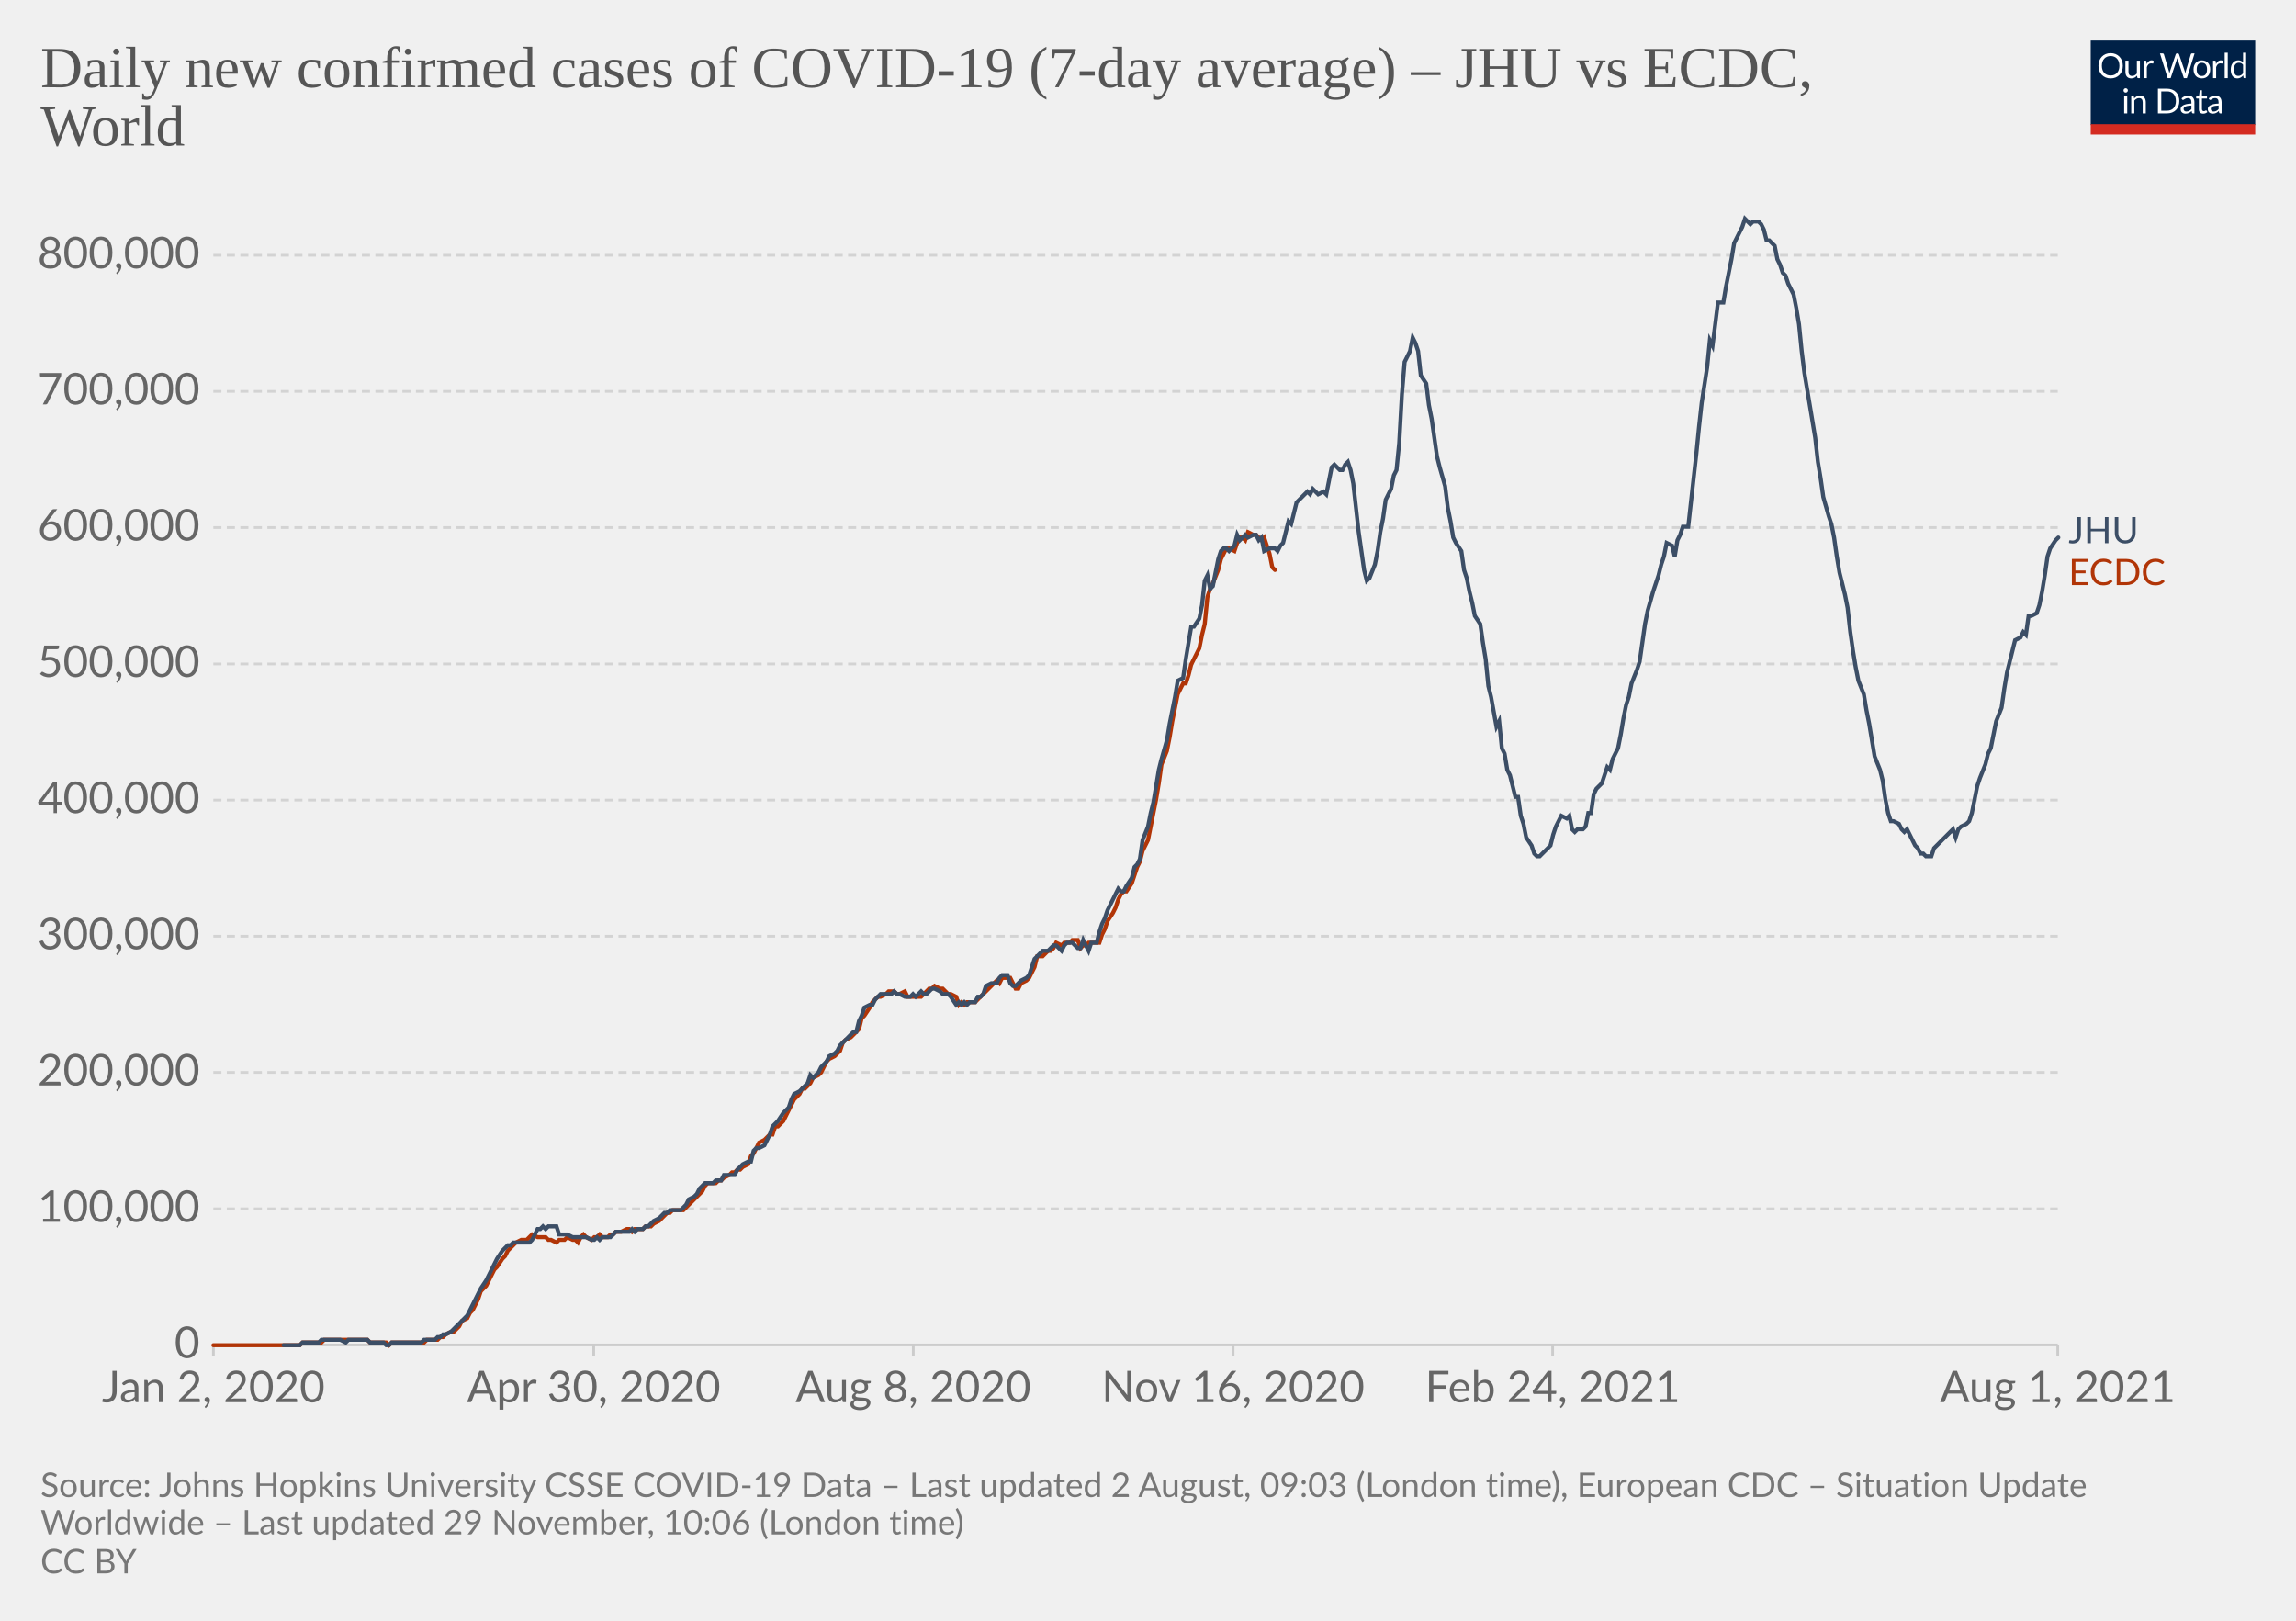
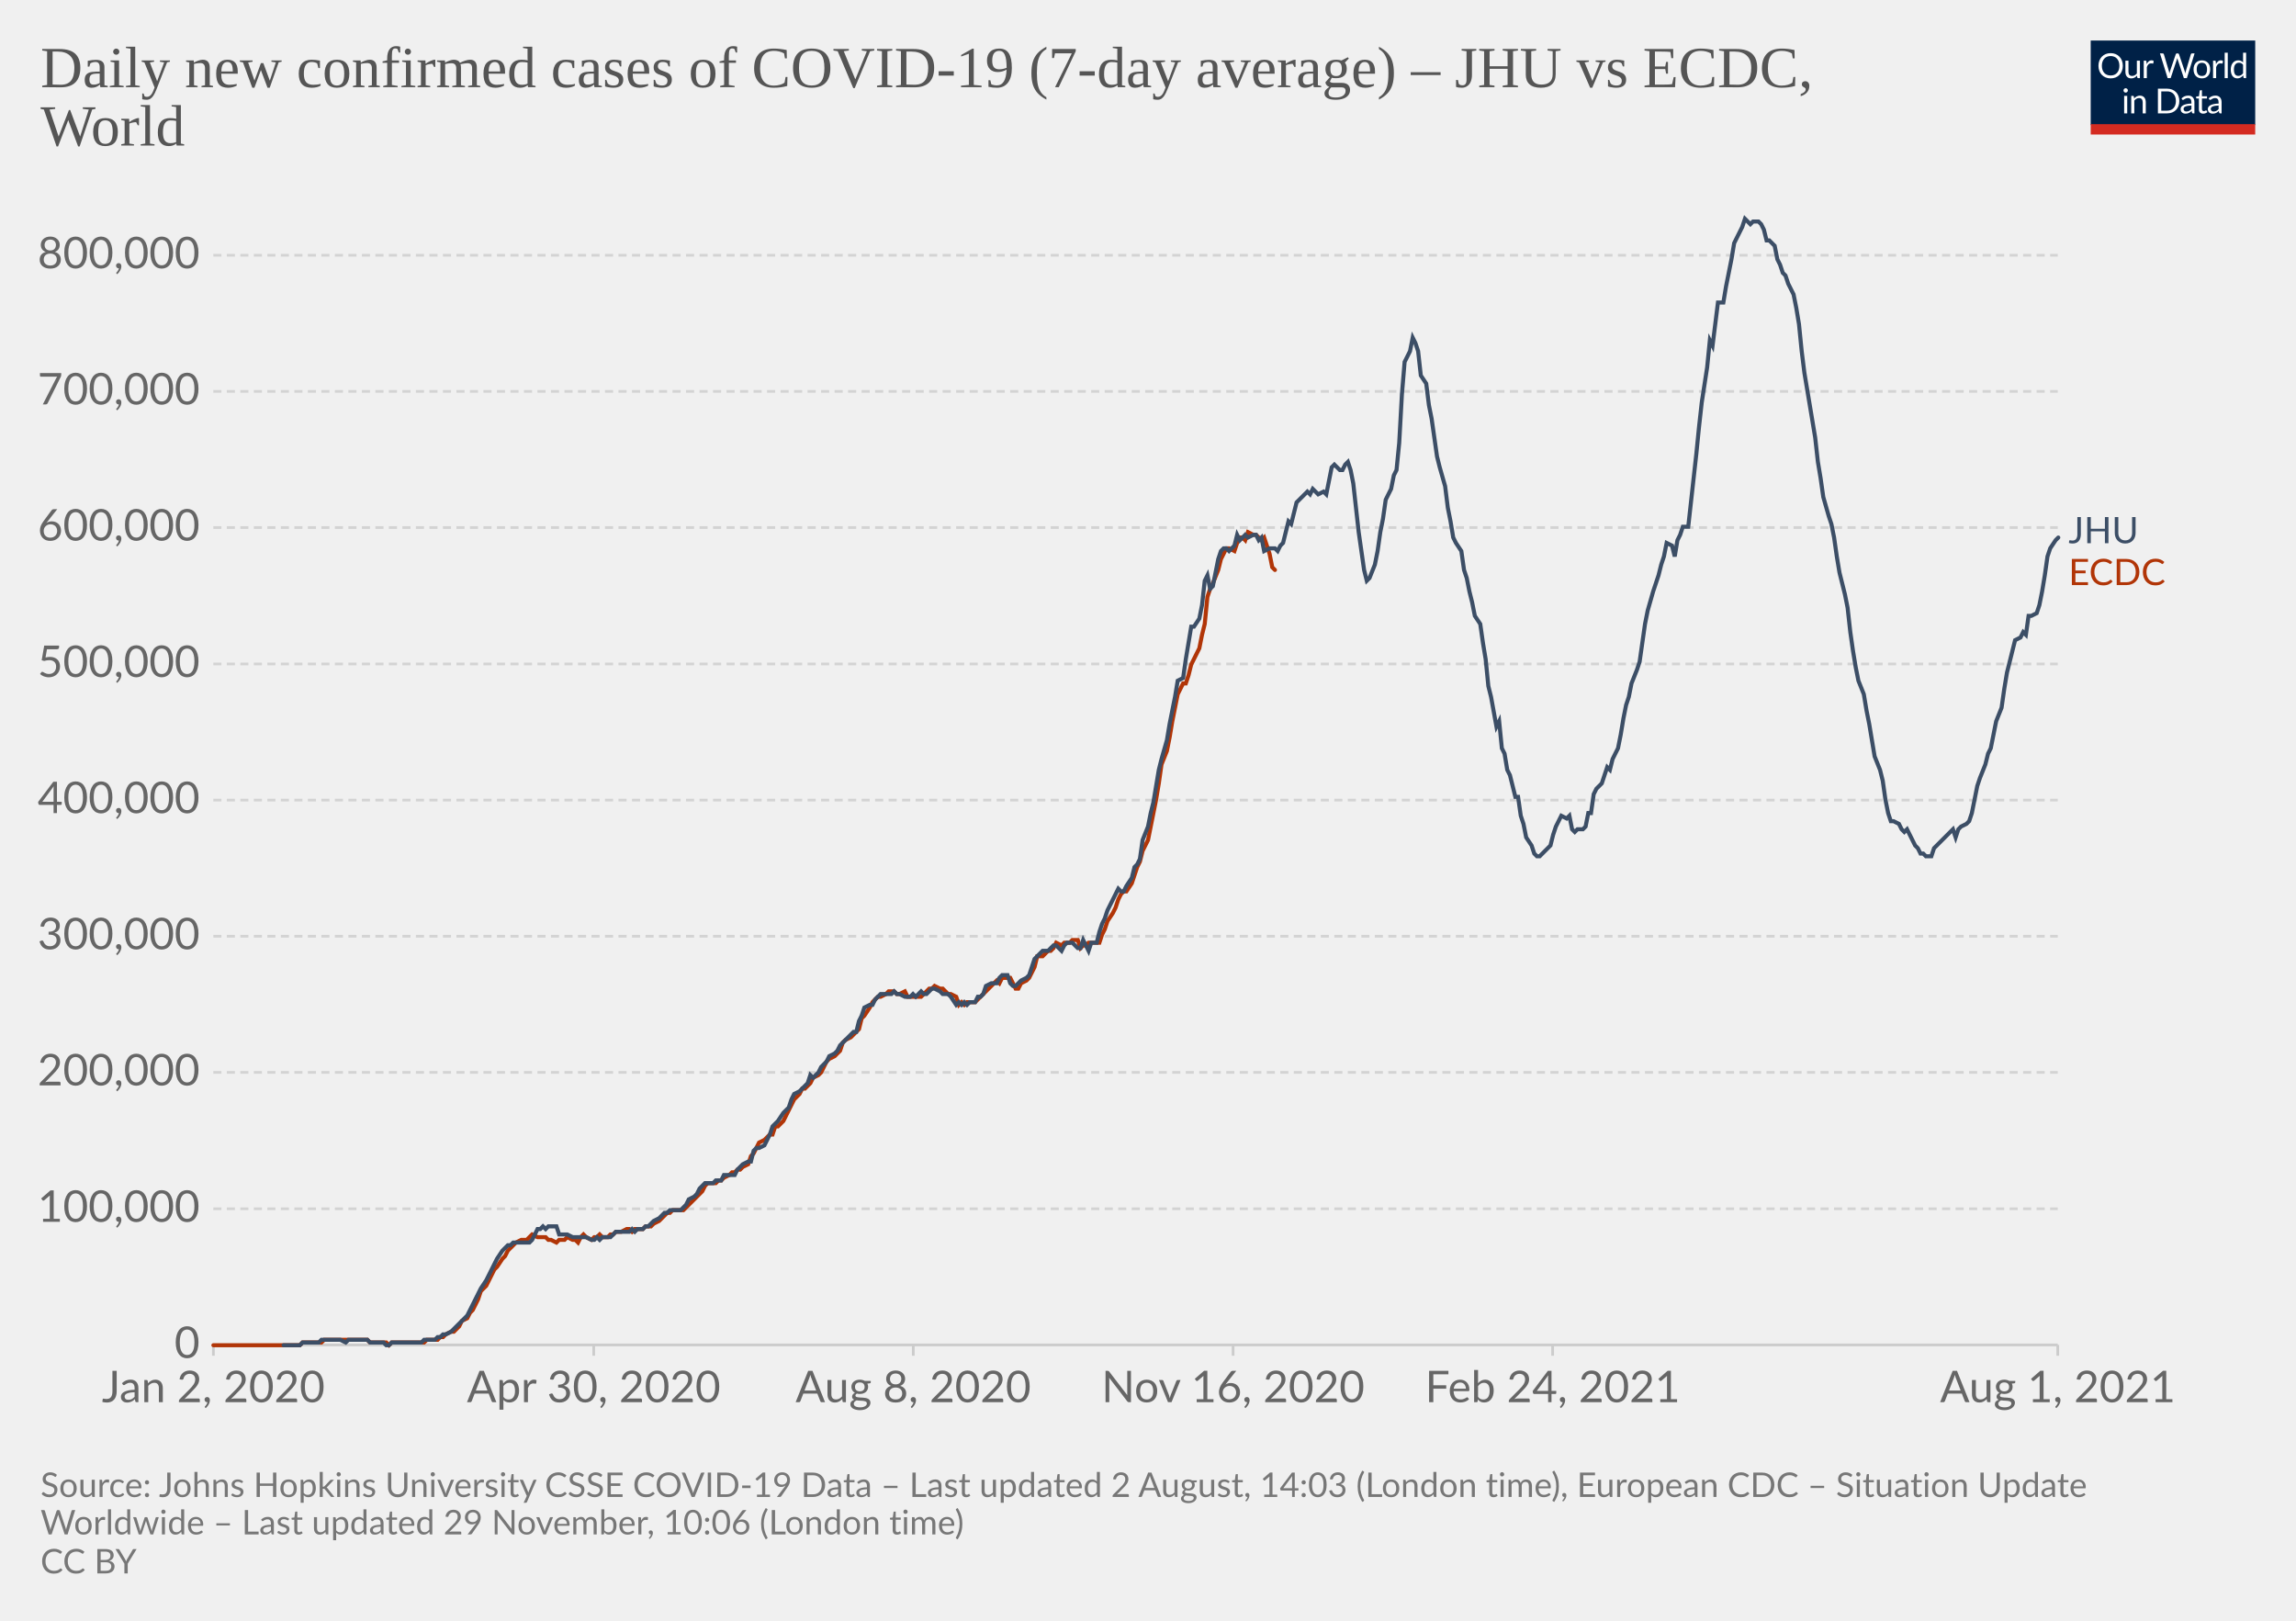
<svg xmlns="http://www.w3.org/2000/svg" version="1.1" style="background-color:#fff;-webkit-font-smoothing:antialiased" width="850" height="600" viewBox="0 0 850 600" font-family="Lato,'Helvetica Neue',Helvetica,Arial,sans-serif" font-size="18" text-rendering="optimizeLegibility">
  <g class="HeaderView">
    <g transform="matrix(.29 0 0 .29 774 15)">
      <svg className="owidLog" width="210" height="120" viewBox="0 0 210 120" fill="none">
        <g clip-path="url(#clip0)">
          <path d="M0 0h210v107.89H0V0z" fill="#002147" />
          <path d="M40.98 32.25c0 2.36-.38 4.53-1.12 6.51a14.26 14.26 0 01-8.1 8.4c-1.9.78-4.02 1.17-6.34 1.17a16.6 16.6 0 01-6.33-1.17 14.31 14.31 0 01-8.08-8.4 18.29 18.29 0 01-1.12-6.51c0-2.36.38-4.53 1.12-6.5.75-1.97 1.8-3.67 3.17-5.1a14.32 14.32 0 014.9-3.34c1.92-.8 4.03-1.19 6.34-1.19 2.32 0 4.43.4 6.34 1.19 1.92.8 3.56 1.9 4.93 3.34a14.87 14.87 0 013.17 5.1 18.1 18.1 0 011.12 6.5zm-4.38 0c0-1.94-.26-3.68-.8-5.22a10.91 10.91 0 00-2.24-3.89 9.68 9.68 0 00-3.52-2.46 11.95 11.95 0 00-4.62-.86c-1.68 0-3.21.28-4.6.86a9.88 9.88 0 00-3.54 2.46 10.91 10.91 0 00-2.24 3.9c-.53 1.53-.8 3.27-.8 5.2 0 1.94.27 3.68.8 5.22a11.17 11.17 0 002.24 3.9 10.01 10.01 0 003.55 2.44c1.38.56 2.9.83 4.6.83s3.24-.27 4.61-.83a9.8 9.8 0 003.52-2.44 11.17 11.17 0 002.25-3.9c.53-1.54.8-3.28.8-5.21zm26.22-6.54V48H60.5c-.56 0-.9-.27-1.05-.81l-.31-2.4a12.45 12.45 0 01-3.26 2.6c-1.2.64-2.58.96-4.13.96-1.22 0-2.3-.2-3.24-.6a6.52 6.52 0 01-2.33-1.7 7.37 7.37 0 01-1.43-2.67c-.3-1.04-.46-2.2-.46-3.45V25.7h3.91v14.22c0 1.68.38 2.99 1.15 3.91.77.93 1.96 1.39 3.54 1.39 1.16 0 2.24-.27 3.23-.82a10.42 10.42 0 002.8-2.28V25.7h3.91zm8.61 4.47a9.94 9.94 0 012.6-3.56 5.64 5.64 0 013.76-1.3c.47 0 .92.05 1.34.15.44.1.83.27 1.17.49l-.3 2.92c-.09.37-.3.55-.66.55-.2 0-.5-.04-.9-.13a6.21 6.21 0 00-3.24.18 4.23 4.23 0 00-1.47.92c-.42.4-.81.9-1.17 1.5-.33.58-.64 1.26-.92 2.02V48H67.7V25.71h2.25c.42 0 .72.08.88.25.16.16.27.44.33.83l.26 3.39zm61.16-13.7L122.75 48h-3.82l-7.99-24.05a21.95 21.95 0 01-.42-1.58 38.36 38.36 0 01-.44 1.58L102.05 48h-3.83L88.4 16.47h3.54c.38 0 .7.1.95.29.26.2.43.43.5.73l6.52 21.9.28 1.28.29 1.46.3-1.46.38-1.27 7.41-21.91c.1-.25.26-.48.51-.69.27-.22.58-.33.95-.33h1.23c.38 0 .69.1.92.29a1.77 1.77 0 01.53.73l7.4 21.9a28.4 28.4 0 01.68 2.62 29.52 29.52 0 01.52-2.61l6.54-21.91a1.31 1.31 0 01.48-.7c.27-.21.58-.32.95-.32h3.32zm9.35 8.88c1.63 0 3.1.27 4.4.82a9.43 9.43 0 015.46 5.94c.5 1.4.74 2.98.74 4.73 0 1.76-.25 3.34-.74 4.75a9.43 9.43 0 01-5.46 5.92c-1.3.52-2.77.79-4.4.79-1.64 0-3.12-.27-4.44-.8a9.42 9.42 0 01-3.35-2.3c-.92-1-1.63-2.2-2.13-3.61-.49-1.41-.73-3-.73-4.75s.24-3.33.73-4.73c.5-1.43 1.2-2.64 2.13-3.63a9.4 9.4 0 013.35-2.31c1.32-.55 2.8-.82 4.44-.82zm0 19.89c2.2 0 3.84-.73 4.93-2.2 1.08-1.48 1.63-3.54 1.63-6.18 0-2.66-.55-4.72-1.63-6.2-1.09-1.49-2.73-2.23-4.93-2.23-1.12 0-2.09.2-2.93.57a5.71 5.71 0 00-2.06 1.65 7.5 7.5 0 00-1.24 2.67c-.26 1.04-.4 2.22-.4 3.54 0 2.64.55 4.7 1.64 6.18 1.1 1.47 2.76 2.2 4.99 2.2zm17.97-15.07a9.94 9.94 0 012.6-3.56 5.64 5.64 0 013.76-1.3c.47 0 .91.05 1.34.15.44.1.83.27 1.16.49l-.28 2.92c-.09.37-.31.55-.66.55-.2 0-.5-.04-.9-.13a6.2 6.2 0 00-3.24.18 4.23 4.23 0 00-1.47.92c-.43.4-.82.9-1.17 1.5a13.1 13.1 0 00-.92 2.02V48h-3.94V25.71h2.24c.43 0 .72.08.88.25.17.16.28.44.33.83l.27 3.39zm15.04-14.59V48h-3.92V15.6h3.92zm19.55 15.43a6.22 6.22 0 00-2.38-2.05 6.7 6.7 0 00-2.86-.6c-2.07 0-3.66.75-4.77 2.23-1.12 1.48-1.68 3.6-1.68 6.33 0 1.46.13 2.7.38 3.74a7.29 7.29 0 001.1 2.56 4.35 4.35 0 001.78 1.45c.7.3 1.5.46 2.4.46 1.29 0 2.41-.3 3.36-.88a9.6 9.6 0 002.67-2.49V31.02zm3.91-15.43V48h-2.33c-.56 0-.9-.27-1.06-.81l-.35-2.71a12.13 12.13 0 01-3.25 2.77 8.28 8.28 0 01-4.23 1.06 7.31 7.31 0 01-6.14-2.9c-.73-.96-1.3-2.15-1.69-3.57a18.35 18.35 0 01.07-9.48 11.29 11.29 0 011.89-3.7 8.7 8.7 0 017.06-3.34 7.96 7.96 0 016.12 2.62V15.59h3.91zM46.61 70.71V93H42.7V70.71h3.91zm.84-7c0 .39-.08.75-.24 1.09a2.81 2.81 0 01-1.52 1.47 2.67 2.67 0 01-2.16 0 2.9 2.9 0 01-1.45-1.47 2.67 2.67 0 010-2.16c.15-.35.35-.65.6-.9.25-.27.53-.47.85-.62a2.67 2.67 0 012.16 0c.35.15.65.35.9.62.27.25.47.55.62.9.16.34.24.7.24 1.08zm7.97 10.24c.49-.54 1-1.04 1.54-1.48a9.85 9.85 0 013.66-1.84 8.96 8.96 0 015.43.35c.94.4 1.72.97 2.33 1.71a7.36 7.36 0 011.43 2.67c.32 1.04.49 2.19.49 3.45V93h-3.94V78.81c0-1.69-.4-3-1.17-3.92-.76-.93-1.93-1.4-3.5-1.4a6.6 6.6 0 00-3.25.83c-1 .56-1.92 1.31-2.77 2.27V93h-3.94V70.71h2.35c.56 0 .9.28 1.04.82l.3 2.42zm57.7 3.3c0 2.36-.37 4.5-1.11 6.44a14.3 14.3 0 01-3.17 4.98 14.1 14.1 0 01-4.93 3.2c-1.9.76-4.02 1.13-6.33 1.13H85.8V61.47h11.77c2.31 0 4.42.39 6.33 1.15a13.8 13.8 0 018.1 8.18 17.75 17.75 0 011.12 6.45zm-4.37 0c0-1.94-.26-3.67-.8-5.2a10.94 10.94 0 00-2.23-3.87 9.57 9.57 0 00-3.53-2.42 12.23 12.23 0 00-4.61-.83h-7.5v24.62h7.5c1.7 0 3.24-.28 4.61-.84a9.7 9.7 0 003.53-2.4 10.94 10.94 0 002.24-3.87c.53-1.53.8-3.26.8-5.2zm19.8 5.72c-1.8.06-3.34.2-4.62.44-1.26.22-2.3.51-3.1.88-.8.36-1.37.8-1.74 1.3-.35.5-.53 1.05-.53 1.67 0 .58.1 1.1.3 1.52a3 3 0 00.76 1.05c.34.27.73.46 1.17.6a6.13 6.13 0 001.45.17 7.28 7.28 0 003.5-.81 11.95 11.95 0 002.82-2.2v-4.62zm-12.65-9.11a12.73 12.73 0 013.98-2.66c1.43-.59 3-.88 4.73-.88 1.25 0 2.36.2 3.33.61a6.81 6.81 0 013.94 4.38c.33 1.04.5 2.19.5 3.43V93h-1.74a1.8 1.8 0 01-.88-.18c-.2-.13-.36-.38-.48-.74l-.44-2.12-1.72 1.46a9.48 9.48 0 01-3.74 1.7c-.69.15-1.46.23-2.3.23-.87 0-1.69-.12-2.45-.35a5.34 5.34 0 01-3.34-2.93 6.64 6.64 0 01-.49-2.64c0-.88.25-1.72.73-2.53a6.33 6.33 0 012.35-2.17c1.09-.63 2.5-1.15 4.25-1.54 1.75-.41 3.89-.65 6.42-.7v-1.75c0-1.73-.37-3.03-1.12-3.91-.75-.9-1.84-1.34-3.28-1.34-.97 0-1.78.12-2.44.37-.64.23-1.2.5-1.7.81l-1.23.82c-.33.23-.67.35-1 .35-.27 0-.5-.07-.69-.2a2.1 2.1 0 01-.48-.53l-.7-1.25zm27.67 19.5c-1.76 0-3.12-.5-4.07-1.48-.94-.98-1.41-2.4-1.41-4.25V74h-2.68a.9.9 0 01-.6-.2c-.16-.14-.24-.36-.24-.66v-1.56l3.65-.46.9-6.89a.9.9 0 01.29-.52.88.88 0 01.62-.22H142v7.67h6.44V74H142v13.38c0 .94.22 1.63.68 2.09.45.45 1.04.68 1.76.68a3.21 3.21 0 001.85-.53l.55-.35c.16-.12.3-.18.41-.18.2 0 .4.13.55.38l1.15 1.87a7.45 7.45 0 01-2.44 1.5 8.53 8.53 0 01-2.95.52zm19.68-10.4c-1.8.07-3.34.21-4.62.45-1.26.22-2.3.51-3.1.88-.8.36-1.37.8-1.74 1.3-.35.5-.53 1.05-.53 1.67 0 .58.1 1.1.3 1.52a2.9 2.9 0 00.76 1.05c.34.27.73.46 1.17.6a6.13 6.13 0 001.45.17 7.3 7.3 0 003.5-.81 12.04 12.04 0 002.82-2.2v-4.62zm-12.65-9.1a12.72 12.72 0 013.99-2.66c1.42-.59 3-.88 4.72-.88 1.25 0 2.36.2 3.33.61a6.81 6.81 0 013.94 4.38c.33 1.04.5 2.19.5 3.43V93h-1.74a1.8 1.8 0 01-.88-.18c-.2-.13-.36-.38-.48-.74l-.44-2.12-1.72 1.46a9.48 9.48 0 01-3.74 1.7c-.69.15-1.46.23-2.3.23-.87 0-1.69-.12-2.45-.35a5.33 5.33 0 01-3.34-2.93 6.62 6.62 0 01-.49-2.64c0-.88.25-1.72.73-2.53a6.33 6.33 0 012.35-2.17c1.09-.63 2.5-1.15 4.25-1.54a31.2 31.2 0 016.42-.7v-1.75c0-1.73-.37-3.03-1.12-3.91-.75-.9-1.84-1.34-3.28-1.34-.97 0-1.78.12-2.44.37-.64.23-1.2.5-1.7.81l-1.22.82c-.34.23-.68.35-1.02.35-.26 0-.49-.07-.68-.2a1.88 1.88 0 01-.48-.53l-.7-1.25zM40.98 32.25c0 2.36-.38 4.53-1.12 6.51a14.26 14.26 0 01-8.1 8.4c-1.9.78-4.02 1.17-6.34 1.17a16.6 16.6 0 01-6.33-1.17 14.31 14.31 0 01-8.08-8.4 18.29 18.29 0 01-1.12-6.51c0-2.36.38-4.53 1.12-6.5.75-1.97 1.8-3.67 3.17-5.1a14.32 14.32 0 014.9-3.34c1.92-.8 4.03-1.19 6.34-1.19 2.32 0 4.43.4 6.34 1.19 1.92.8 3.56 1.9 4.93 3.34a14.87 14.87 0 013.17 5.1 18.1 18.1 0 011.12 6.5zm-4.38 0c0-1.94-.26-3.68-.8-5.22a10.91 10.91 0 00-2.24-3.89 9.68 9.68 0 00-3.52-2.46 11.95 11.95 0 00-4.62-.86c-1.68 0-3.21.28-4.6.86a9.88 9.88 0 00-3.54 2.46 10.91 10.91 0 00-2.24 3.9c-.53 1.53-.8 3.27-.8 5.2 0 1.94.27 3.68.8 5.22a11.17 11.17 0 002.24 3.9 10.01 10.01 0 003.55 2.44c1.38.56 2.9.83 4.6.83s3.24-.27 4.61-.83a9.8 9.8 0 003.52-2.44 11.17 11.17 0 002.25-3.9c.53-1.54.8-3.28.8-5.21zm26.22-6.54V48H60.5c-.56 0-.9-.27-1.05-.81l-.31-2.4a12.45 12.45 0 01-3.26 2.6c-1.2.64-2.58.96-4.13.96-1.22 0-2.3-.2-3.24-.6a6.52 6.52 0 01-2.33-1.7 7.37 7.37 0 01-1.43-2.67c-.3-1.04-.46-2.2-.46-3.45V25.7h3.91v14.22c0 1.68.38 2.99 1.15 3.91.77.93 1.96 1.39 3.54 1.39 1.16 0 2.24-.27 3.23-.82a10.42 10.42 0 002.8-2.28V25.7h3.91zm8.61 4.47a9.94 9.94 0 012.6-3.56 5.64 5.64 0 013.76-1.3c.47 0 .92.05 1.34.15.44.1.83.27 1.17.49l-.3 2.92c-.09.37-.3.55-.66.55-.2 0-.5-.04-.9-.13a6.21 6.21 0 00-3.24.18 4.23 4.23 0 00-1.47.92c-.42.4-.81.9-1.17 1.5-.33.58-.64 1.26-.92 2.02V48H67.7V25.71h2.25c.42 0 .72.08.88.25.16.16.27.44.33.83l.26 3.39zm61.16-13.7L122.75 48h-3.82l-7.99-24.05a21.95 21.95 0 01-.42-1.58 38.36 38.36 0 01-.44 1.58L102.05 48h-3.83L88.4 16.47h3.54c.38 0 .7.1.95.29.26.2.43.43.5.73l6.52 21.9.28 1.28.29 1.46.3-1.46.38-1.27 7.41-21.91c.1-.25.26-.48.51-.69.27-.22.58-.33.95-.33h1.23c.38 0 .69.1.92.29a1.77 1.77 0 01.53.73l7.4 21.9a28.4 28.4 0 01.68 2.62 29.52 29.52 0 01.52-2.61l6.54-21.91a1.31 1.31 0 01.48-.7c.27-.21.58-.32.95-.32h3.32zm9.35 8.88c1.63 0 3.1.27 4.4.82a9.43 9.43 0 015.46 5.94c.5 1.4.74 2.98.74 4.73 0 1.76-.25 3.34-.74 4.75a9.43 9.43 0 01-5.46 5.92c-1.3.52-2.77.79-4.4.79-1.64 0-3.12-.27-4.44-.8a9.42 9.42 0 01-3.35-2.3c-.92-1-1.63-2.2-2.13-3.61-.49-1.41-.73-3-.73-4.75s.24-3.33.73-4.73c.5-1.43 1.2-2.64 2.13-3.63a9.4 9.4 0 013.35-2.31c1.32-.55 2.8-.82 4.44-.82zm0 19.89c2.2 0 3.84-.73 4.93-2.2 1.08-1.48 1.63-3.54 1.63-6.18 0-2.66-.55-4.72-1.63-6.2-1.09-1.49-2.73-2.23-4.93-2.23-1.12 0-2.09.2-2.93.57a5.71 5.71 0 00-2.06 1.65 7.5 7.5 0 00-1.24 2.67c-.26 1.04-.4 2.22-.4 3.54 0 2.64.55 4.7 1.64 6.18 1.1 1.47 2.76 2.2 4.99 2.2zm17.97-15.07a9.94 9.94 0 012.6-3.56 5.64 5.64 0 013.76-1.3c.47 0 .91.05 1.34.15.44.1.83.27 1.16.49l-.28 2.92c-.09.37-.31.55-.66.55-.2 0-.5-.04-.9-.13a6.2 6.2 0 00-3.24.18 4.23 4.23 0 00-1.47.92c-.43.4-.82.9-1.17 1.5a13.1 13.1 0 00-.92 2.02V48h-3.94V25.71h2.24c.43 0 .72.08.88.25.17.16.28.44.33.83l.27 3.39zm15.04-14.59V48h-3.92V15.6h3.92zm19.55 15.43a6.22 6.22 0 00-2.38-2.05 6.7 6.7 0 00-2.86-.6c-2.07 0-3.66.75-4.77 2.23-1.12 1.48-1.68 3.6-1.68 6.33 0 1.46.13 2.7.38 3.74a7.29 7.29 0 001.1 2.56 4.35 4.35 0 001.78 1.45c.7.3 1.5.46 2.4.46 1.29 0 2.41-.3 3.36-.88a9.6 9.6 0 002.67-2.49V31.02zm3.91-15.43V48h-2.33c-.56 0-.9-.27-1.06-.81l-.35-2.71a12.13 12.13 0 01-3.25 2.77 8.28 8.28 0 01-4.23 1.06 7.31 7.31 0 01-6.14-2.9c-.73-.96-1.3-2.15-1.69-3.57a18.35 18.35 0 01.07-9.48 11.29 11.29 0 011.89-3.7 8.7 8.7 0 017.06-3.34 7.96 7.96 0 016.12 2.62V15.59h3.91zM46.61 70.71V93H42.7V70.71h3.91zm.84-7c0 .39-.08.75-.24 1.09a2.81 2.81 0 01-1.52 1.47 2.67 2.67 0 01-2.16 0 2.9 2.9 0 01-1.45-1.47 2.67 2.67 0 010-2.16c.15-.35.35-.65.6-.9.25-.27.53-.47.85-.62a2.67 2.67 0 012.16 0c.35.15.65.35.9.62.27.25.47.55.62.9.16.34.24.7.24 1.08zm7.97 10.24c.49-.54 1-1.04 1.54-1.48a9.85 9.85 0 013.66-1.84 8.96 8.96 0 015.43.35c.94.4 1.72.97 2.33 1.71a7.36 7.36 0 011.43 2.67c.32 1.04.49 2.19.49 3.45V93h-3.94V78.81c0-1.69-.4-3-1.17-3.92-.76-.93-1.93-1.4-3.5-1.4a6.6 6.6 0 00-3.25.83c-1 .56-1.92 1.31-2.77 2.27V93h-3.94V70.71h2.35c.56 0 .9.28 1.04.82l.3 2.42zm57.7 3.3c0 2.36-.37 4.5-1.11 6.44a14.3 14.3 0 01-3.17 4.98 14.1 14.1 0 01-4.93 3.2c-1.9.76-4.02 1.13-6.33 1.13H85.8V61.47h11.77c2.31 0 4.42.39 6.33 1.15a13.8 13.8 0 018.1 8.18 17.75 17.75 0 011.12 6.45zm-4.37 0c0-1.94-.26-3.67-.8-5.2a10.94 10.94 0 00-2.23-3.87 9.57 9.57 0 00-3.53-2.42 12.23 12.23 0 00-4.61-.83h-7.5v24.62h7.5c1.7 0 3.24-.28 4.61-.84a9.7 9.7 0 003.53-2.4 10.94 10.94 0 002.24-3.87c.53-1.53.8-3.26.8-5.2zm19.8 5.72c-1.8.06-3.34.2-4.62.44-1.26.22-2.3.51-3.1.88-.8.36-1.37.8-1.74 1.3-.35.5-.53 1.05-.53 1.67 0 .58.1 1.1.3 1.52a3 3 0 00.76 1.05c.34.27.73.46 1.17.6a6.13 6.13 0 001.45.17 7.28 7.28 0 003.5-.81 11.95 11.95 0 002.82-2.2v-4.62zm-12.65-9.11a12.73 12.73 0 013.98-2.66c1.43-.59 3-.88 4.73-.88 1.25 0 2.36.2 3.33.61a6.81 6.81 0 013.94 4.38c.33 1.04.5 2.19.5 3.43V93h-1.74a1.8 1.8 0 01-.88-.18c-.2-.13-.36-.38-.48-.74l-.44-2.12-1.72 1.46a9.48 9.48 0 01-3.74 1.7c-.69.15-1.46.23-2.3.23-.87 0-1.69-.12-2.45-.35a5.34 5.34 0 01-3.34-2.93 6.64 6.64 0 01-.49-2.64c0-.88.25-1.72.73-2.53a6.33 6.33 0 012.35-2.17c1.09-.63 2.5-1.15 4.25-1.54 1.75-.41 3.89-.65 6.42-.7v-1.75c0-1.73-.37-3.03-1.12-3.91-.75-.9-1.84-1.34-3.28-1.34-.97 0-1.78.12-2.44.37-.64.23-1.2.5-1.7.81l-1.23.82c-.33.23-.67.35-1 .35-.27 0-.5-.07-.69-.2a2.1 2.1 0 01-.48-.53l-.7-1.25zm27.67 19.5c-1.76 0-3.12-.5-4.07-1.48-.94-.98-1.41-2.4-1.41-4.25V74h-2.68a.9.9 0 01-.6-.2c-.16-.14-.24-.36-.24-.66v-1.56l3.65-.46.9-6.89a.9.9 0 01.29-.52.88.88 0 01.62-.22H142v7.67h6.44V74H142v13.38c0 .94.22 1.63.68 2.09.45.45 1.04.68 1.76.68a3.21 3.21 0 001.85-.53l.55-.35c.16-.12.3-.18.41-.18.2 0 .4.13.55.38l1.15 1.87a7.45 7.45 0 01-2.44 1.5 8.53 8.53 0 01-2.95.52zm19.68-10.4c-1.8.07-3.34.21-4.62.45-1.26.22-2.3.51-3.1.88-.8.36-1.37.8-1.74 1.3-.35.5-.53 1.05-.53 1.67 0 .58.1 1.1.3 1.52a2.9 2.9 0 00.76 1.05c.34.27.73.46 1.17.6a6.13 6.13 0 001.45.17 7.3 7.3 0 003.5-.81 12.04 12.04 0 002.82-2.2v-4.62zm-12.65-9.1a12.72 12.72 0 013.99-2.66c1.42-.59 3-.88 4.72-.88 1.25 0 2.36.2 3.33.61a6.81 6.81 0 013.94 4.38c.33 1.04.5 2.19.5 3.43V93h-1.74a1.8 1.8 0 01-.88-.18c-.2-.13-.36-.38-.48-.74l-.44-2.12-1.72 1.46a9.48 9.48 0 01-3.74 1.7c-.69.15-1.46.23-2.3.23-.87 0-1.69-.12-2.45-.35a5.33 5.33 0 01-3.34-2.93 6.62 6.62 0 01-.49-2.64c0-.88.25-1.72.73-2.53a6.33 6.33 0 012.35-2.17c1.09-.63 2.5-1.15 4.25-1.54a31.2 31.2 0 016.42-.7v-1.75c0-1.73-.37-3.03-1.12-3.91-.75-.9-1.84-1.34-3.28-1.34-.97 0-1.78.12-2.44.37-.64.23-1.2.5-1.7.81l-1.22.82c-.34.23-.68.35-1.02.35-.26 0-.49-.07-.68-.2a1.88 1.88 0 01-.48-.53l-.7-1.25zM40.98 32.25c0 2.36-.38 4.53-1.12 6.51a14.26 14.26 0 01-8.1 8.4c-1.9.78-4.02 1.17-6.34 1.17a16.6 16.6 0 01-6.33-1.17 14.31 14.31 0 01-8.08-8.4 18.29 18.29 0 01-1.12-6.51c0-2.36.38-4.53 1.12-6.5.75-1.97 1.8-3.67 3.17-5.1a14.32 14.32 0 014.9-3.34c1.92-.8 4.03-1.19 6.34-1.19 2.32 0 4.43.4 6.34 1.19 1.92.8 3.56 1.9 4.93 3.34a14.87 14.87 0 013.17 5.1 18.1 18.1 0 011.12 6.5zm-4.38 0c0-1.94-.26-3.68-.8-5.22a10.91 10.91 0 00-2.24-3.89 9.68 9.68 0 00-3.52-2.46 11.95 11.95 0 00-4.62-.86c-1.68 0-3.21.28-4.6.86a9.88 9.88 0 00-3.54 2.46 10.91 10.91 0 00-2.24 3.9c-.53 1.53-.8 3.27-.8 5.2 0 1.94.27 3.68.8 5.22a11.17 11.17 0 002.24 3.9 10.01 10.01 0 003.55 2.44c1.38.56 2.9.83 4.6.83s3.24-.27 4.61-.83a9.8 9.8 0 003.52-2.44 11.17 11.17 0 002.25-3.9c.53-1.54.8-3.28.8-5.21zm26.22-6.54V48H60.5c-.56 0-.9-.27-1.05-.81l-.31-2.4a12.45 12.45 0 01-3.26 2.6c-1.2.64-2.58.96-4.13.96-1.22 0-2.3-.2-3.24-.6a6.52 6.52 0 01-2.33-1.7 7.37 7.37 0 01-1.43-2.67c-.3-1.04-.46-2.2-.46-3.45V25.7h3.91v14.22c0 1.68.38 2.99 1.15 3.91.77.93 1.96 1.39 3.54 1.39 1.16 0 2.24-.27 3.23-.82a10.42 10.42 0 002.8-2.28V25.7h3.91zm8.61 4.47a9.94 9.94 0 012.6-3.56 5.64 5.64 0 013.76-1.3c.47 0 .92.05 1.34.15.44.1.83.27 1.17.49l-.3 2.92c-.09.37-.3.55-.66.55-.2 0-.5-.04-.9-.13a6.21 6.21 0 00-3.24.18 4.23 4.23 0 00-1.47.92c-.42.4-.81.9-1.17 1.5-.33.58-.64 1.26-.92 2.02V48H67.7V25.71h2.25c.42 0 .72.08.88.25.16.16.27.44.33.83l.26 3.39zm61.16-13.7L122.75 48h-3.82l-7.99-24.05a21.95 21.95 0 01-.42-1.58 38.36 38.36 0 01-.44 1.58L102.05 48h-3.83L88.4 16.47h3.54c.38 0 .7.1.95.29.26.2.43.43.5.73l6.52 21.9.28 1.28.29 1.46.3-1.46.38-1.27 7.41-21.91c.1-.25.26-.48.51-.69.27-.22.58-.33.95-.33h1.23c.38 0 .69.1.92.29a1.77 1.77 0 01.53.73l7.4 21.9a28.4 28.4 0 01.68 2.62 29.52 29.52 0 01.52-2.61l6.54-21.91a1.31 1.31 0 01.48-.7c.27-.21.58-.32.95-.32h3.32zm9.35 8.88c1.63 0 3.1.27 4.4.82a9.43 9.43 0 015.46 5.94c.5 1.4.74 2.98.74 4.73 0 1.76-.25 3.34-.74 4.75a9.43 9.43 0 01-5.46 5.92c-1.3.52-2.77.79-4.4.79-1.64 0-3.12-.27-4.44-.8a9.42 9.42 0 01-3.35-2.3c-.92-1-1.63-2.2-2.13-3.61-.49-1.41-.73-3-.73-4.75s.24-3.33.73-4.73c.5-1.43 1.2-2.64 2.13-3.63a9.4 9.4 0 013.35-2.31c1.32-.55 2.8-.82 4.44-.82zm0 19.89c2.2 0 3.84-.73 4.93-2.2 1.08-1.48 1.63-3.54 1.63-6.18 0-2.66-.55-4.72-1.63-6.2-1.09-1.49-2.73-2.23-4.93-2.23-1.12 0-2.09.2-2.93.57a5.71 5.71 0 00-2.06 1.65 7.5 7.5 0 00-1.24 2.67c-.26 1.04-.4 2.22-.4 3.54 0 2.64.55 4.7 1.64 6.18 1.1 1.47 2.76 2.2 4.99 2.2zm17.97-15.07a9.94 9.94 0 012.6-3.56 5.64 5.64 0 013.76-1.3c.47 0 .91.05 1.34.15.44.1.83.27 1.16.49l-.28 2.92c-.09.37-.31.55-.66.55-.2 0-.5-.04-.9-.13a6.2 6.2 0 00-3.24.18 4.23 4.23 0 00-1.47.92c-.43.4-.82.9-1.17 1.5a13.1 13.1 0 00-.92 2.02V48h-3.94V25.71h2.24c.43 0 .72.08.88.25.17.16.28.44.33.83l.27 3.39zm15.04-14.59V48h-3.92V15.6h3.92zm19.55 15.43a6.22 6.22 0 00-2.38-2.05 6.7 6.7 0 00-2.86-.6c-2.07 0-3.66.75-4.77 2.23-1.12 1.48-1.68 3.6-1.68 6.33 0 1.46.13 2.7.38 3.74a7.29 7.29 0 001.1 2.56 4.35 4.35 0 001.78 1.45c.7.3 1.5.46 2.4.46 1.29 0 2.41-.3 3.36-.88a9.6 9.6 0 002.67-2.49V31.02zm3.91-15.43V48h-2.33c-.56 0-.9-.27-1.06-.81l-.35-2.71a12.13 12.13 0 01-3.25 2.77 8.28 8.28 0 01-4.23 1.06 7.31 7.31 0 01-6.14-2.9c-.73-.96-1.3-2.15-1.69-3.57a18.35 18.35 0 01.07-9.48 11.29 11.29 0 011.89-3.7 8.7 8.7 0 017.06-3.34 7.96 7.96 0 016.12 2.62V15.59h3.91zM46.61 70.71V93H42.7V70.71h3.91zm.84-7c0 .39-.08.75-.24 1.09a2.81 2.81 0 01-1.52 1.47 2.67 2.67 0 01-2.16 0 2.9 2.9 0 01-1.45-1.47 2.67 2.67 0 010-2.16c.15-.35.35-.65.6-.9.25-.27.53-.47.85-.62a2.67 2.67 0 012.16 0c.35.15.65.35.9.62.27.25.47.55.62.9.16.34.24.7.24 1.08zm7.97 10.24c.49-.54 1-1.04 1.54-1.48a9.85 9.85 0 013.66-1.84 8.96 8.96 0 015.43.35c.94.4 1.72.97 2.33 1.71a7.36 7.36 0 011.43 2.67c.32 1.04.49 2.19.49 3.45V93h-3.94V78.81c0-1.69-.4-3-1.17-3.92-.76-.93-1.93-1.4-3.5-1.4a6.6 6.6 0 00-3.25.83c-1 .56-1.92 1.31-2.77 2.27V93h-3.94V70.71h2.35c.56 0 .9.28 1.04.82l.3 2.42zm57.7 3.3c0 2.36-.37 4.5-1.11 6.44a14.3 14.3 0 01-3.17 4.98 14.1 14.1 0 01-4.93 3.2c-1.9.76-4.02 1.13-6.33 1.13H85.8V61.47h11.77c2.31 0 4.42.39 6.33 1.15a13.8 13.8 0 018.1 8.18 17.75 17.75 0 011.12 6.45zm-4.37 0c0-1.94-.26-3.67-.8-5.2a10.94 10.94 0 00-2.23-3.87 9.57 9.57 0 00-3.53-2.42 12.23 12.23 0 00-4.61-.83h-7.5v24.62h7.5c1.7 0 3.24-.28 4.61-.84a9.7 9.7 0 003.53-2.4 10.94 10.94 0 002.24-3.87c.53-1.53.8-3.26.8-5.2zm19.8 5.72c-1.8.06-3.34.2-4.62.44-1.26.22-2.3.51-3.1.88-.8.36-1.37.8-1.74 1.3-.35.5-.53 1.05-.53 1.67 0 .58.1 1.1.3 1.52a3 3 0 00.76 1.05c.34.27.73.46 1.17.6a6.13 6.13 0 001.45.17 7.28 7.28 0 003.5-.81 11.95 11.95 0 002.82-2.2v-4.62zm-12.65-9.11a12.73 12.73 0 013.98-2.66c1.43-.59 3-.88 4.73-.88 1.25 0 2.36.2 3.33.61a6.81 6.81 0 013.94 4.38c.33 1.04.5 2.19.5 3.43V93h-1.74a1.8 1.8 0 01-.88-.18c-.2-.13-.36-.38-.48-.74l-.44-2.12-1.72 1.46a9.48 9.48 0 01-3.74 1.7c-.69.15-1.46.23-2.3.23-.87 0-1.69-.12-2.45-.35a5.34 5.34 0 01-3.34-2.93 6.64 6.64 0 01-.49-2.64c0-.88.25-1.72.73-2.53a6.33 6.33 0 012.35-2.17c1.09-.63 2.5-1.15 4.25-1.54 1.75-.41 3.89-.65 6.42-.7v-1.75c0-1.73-.37-3.03-1.12-3.91-.75-.9-1.84-1.34-3.28-1.34-.97 0-1.78.12-2.44.37-.64.23-1.2.5-1.7.81l-1.23.82c-.33.23-.67.35-1 .35-.27 0-.5-.07-.69-.2a2.1 2.1 0 01-.48-.53l-.7-1.25zm27.67 19.5c-1.76 0-3.12-.5-4.07-1.48-.94-.98-1.41-2.4-1.41-4.25V74h-2.68a.9.9 0 01-.6-.2c-.16-.14-.24-.36-.24-.66v-1.56l3.65-.46.9-6.89a.9.9 0 01.29-.52.88.88 0 01.62-.22H142v7.67h6.44V74H142v13.38c0 .94.22 1.63.68 2.09.45.45 1.04.68 1.76.68a3.21 3.21 0 001.85-.53l.55-.35c.16-.12.3-.18.41-.18.2 0 .4.13.55.38l1.15 1.87a7.45 7.45 0 01-2.44 1.5 8.53 8.53 0 01-2.95.52zm19.68-10.4c-1.8.07-3.34.21-4.62.45-1.26.22-2.3.51-3.1.88-.8.36-1.37.8-1.74 1.3-.35.5-.53 1.05-.53 1.67 0 .58.1 1.1.3 1.52a2.9 2.9 0 00.76 1.05c.34.27.73.46 1.17.6a6.13 6.13 0 001.45.17 7.3 7.3 0 003.5-.81 12.04 12.04 0 002.82-2.2v-4.62zm-12.65-9.1a12.72 12.72 0 013.99-2.66c1.42-.59 3-.88 4.72-.88 1.25 0 2.36.2 3.33.61a6.81 6.81 0 013.94 4.38c.33 1.04.5 2.19.5 3.43V93h-1.74a1.8 1.8 0 01-.88-.18c-.2-.13-.36-.38-.48-.74l-.44-2.12-1.72 1.46a9.48 9.48 0 01-3.74 1.7c-.69.15-1.46.23-2.3.23-.87 0-1.69-.12-2.45-.35a5.33 5.33 0 01-3.34-2.93 6.62 6.62 0 01-.49-2.64c0-.88.25-1.72.73-2.53a6.33 6.33 0 012.35-2.17c1.09-.63 2.5-1.15 4.25-1.54a31.2 31.2 0 016.42-.7v-1.75c0-1.73-.37-3.03-1.12-3.91-.75-.9-1.84-1.34-3.28-1.34-.97 0-1.78.12-2.44.37-.64.23-1.2.5-1.7.81l-1.22.82c-.34.23-.68.35-1.02.35-.26 0-.49-.07-.68-.2a1.88 1.88 0 01-.48-.53l-.7-1.25z" fill="#fff" />
          <path fill="#D42B21" d="M0 106.79h210V120H0z" />
        </g>
        <defs>
          <clipPath id="clip0">
            <path fill="#fff" d="M0 0h210v120H0z" />
          </clipPath>
        </defs>
      </svg>
    </g>
    <a href="https://ourworldindata.org/grapher/daily-covid-cases-jhu-ecdc?country=~OWID_WRL" target="_blank" rel="noopener" font-family="&quot;Playfair Display&quot;,Georgia,&quot;Times New Roman&quot;,serif">
      <text font-size="21.6" x="15" y="32.3" fill="#555">
        <tspan x="15" y="32.28">Daily new confirmed cases of COVID-19 (7-day average) – JHU vs ECDC,</tspan>
        <tspan x="15" y="53.88">World</tspan>
      </text>
    </a>
  </g>
  <g class="LineChart">
    <defs>
      <clipPath id="a">
        <path d="M68.97 63.2h830V939h-830z" />
      </clipPath>
    </defs>
    <g class="DualAxisView">
      <g class="HorizontalAxis">
        <path stroke="#ccc" d="M79 497.9v4M219.8 497.9v4M338.1 497.9v4M456.5 497.9v4M574.8 497.9v4M761.8 497.9v4" />
        <text x="79" y="519.1" fill="#666" text-anchor="middle" font-size="16.2">Jan 2, 2020</text>
        <text x="219.8" y="519.1" fill="#666" text-anchor="middle" font-size="16.2">Apr 30, 2020</text>
        <text x="338.1" y="519.1" fill="#666" text-anchor="middle" font-size="16.2">Aug 8, 2020</text>
        <text x="456.5" y="519.1" fill="#666" text-anchor="middle" font-size="16.2">Nov 16, 2020</text>
        <text x="574.8" y="519.1" fill="#666" text-anchor="middle" font-size="16.2">Feb 24, 2021</text>
        <text x="761.8" y="519.1" fill="#666" text-anchor="middle" font-size="16.2">Aug 1, 2021</text>
      </g>
      <g class="VerticalAxis" fill="#666" dominant-baseline="middle" text-anchor="end" font-size="16.2">
        <text x="73.97" y="497.9">0</text>
        <text x="73.97" y="447.5">100,000</text>
        <text x="73.97" y="397">200,000</text>
        <text x="73.97" y="346.6">300,000</text>
        <text x="73.97" y="296.2">400,000</text>
        <text x="73.97" y="245.8">500,000</text>
        <text x="73.97" y="195.3">600,000</text>
        <text x="73.97" y="144.9">700,000</text>
        <text x="73.97" y="94.5">800,000</text>
      </g>
      <g class="AxisGridLines horizontalLines">
        <path stroke="#ccc" d="M78.97 497.9h682.82" />
        <path stroke="#d3d3d3" stroke-dasharray="3,2" d="M78.97 447.5h682.82M78.97 397h682.82M78.97 346.6h682.82M78.97 296.2h682.82M78.97 245.8h682.82M78.97 195.3h682.82M78.97 144.9h682.82M78.97 94.5h682.82" />
      </g>
    </g>
    <g clip-path="url(#a)">
      <g class="LineLabels" cursor="default">
        <g class="legendMark">
          <text font-size="13.5" x="765.8" y="201.1" fill="#3C4E66">
            <tspan x="765.79" y="201.1">JHU</tspan>
          </text>
        </g>
        <g class="legendMark">
          <text font-size="13.5" x="765.8" y="216.6" fill="#B13507">
            <tspan x="765.79" y="216.6">ECDC</tspan>
          </text>
        </g>
      </g>
      <g class="Lines">
        <g>
          <path stroke-linecap="round" stroke="#ddd" d="M79 498h32l1-1h7l1-1h16l1 1h6l1 1 1-1h12l1-1h4l1-1h1l1-1 2-1h1l1-1 1-1 1-2 2-1 1-2 1-1 1-2 1-2 1-3 2-2 1-2 1-2 1-2 1-1 2-3 1-1 1-2 1-1 1-1 1-1 2-1h2l1-1 1-1 2 1h3l1 1h1l2 1 1-1h2l1-1 2 1h1l1 1 1-2 1-1 1 1 2 1 1-1h1l1-1 1 1h2l1-1h1l1-1h2l2-1h1l1 1 1-1h3l1-1h2l1-1 2-1 1-1 1-1 1-1h1l1-1h4l1-1 1-1 2-2 1-1 1-1 1-1 1-2 1-1h3l1-1h1l1-1 2-1 1-1h1l1-1h1l1-1 2-1 1-3 1-1 1-2 1-2 2-1 1-1 1-1h1l1-3h1l2-2 1-2 1-2 1-2 1-2 2-2 1-2h1l1-1 1-1 1-2 2-1 1-1 1-2 1-2 1-1 2-1 1-1 1-1 1-3 1-1 2-1 1-1 1-1 1-1 1-4 1-1 2-3 1-2 1-1 1-1h1l2-1 1-1h2l1 1h1l2-1 1 2h5l1-1 1-1 1-1h1l1-1 2 1h1l1 1 1 1h1l2 1 1 3 1-1 1 1 1-1h3l1-1 1-1 1-1 1-1 2-2 1-1 1-1 1 1 1-2h3l1 2 1 2h1l1-2 2-1 1-1 1-2 1-2 1-4h2l1-1 1-1h1l1-1 1-2 2 1 1-1h2l1-1h2l1 3 1-1h1l1-1h4l1-3 1-2 1-3 2-3 1-2 1-3 1-2 1-1h1l2-3 1-3 1-3 1-2 1-4 2-4 1-5 1-5 1-5 1-6 1-7 2-5 1-5 1-6 1-5 1-5 2-4h1l1-3 1-4 1-2 2-4 1-5 1-4 1-10 1-3 1-2 2-5 1-4 1-2 1-2h1l2 1 1-3 1-2h1l1 1 1-3 2 1h1l1 1 1 1 1-1 2 6 1 5 1 1" fill="none" stroke-width="1" />
        </g>
        <g>
          <path stroke-linecap="round" stroke="#ddd" d="M105 498h6l1-1h6l1-1h7l2 1 1-1h7l1 1h5l1 1h1l1-1h11l1-1h4l1-1h1l1-1h1l2-1 1-1 1-1 1-1 1-1 2-2 1-2 1-2 1-2 1-2 1-2 2-3 1-2 1-2 1-2 1-2 2-3 1-1 1-1h1l1-1h6l1-1 2-4h1l1-1 1 1 1-1h3l1 3h3l2 1h5l2 1h1l1-1 1 1 1-1h3l1-1 1-1h5l1-1 1 1 1-1h2l1-1h1l1-1 1-1 2-1 1-1 1-1h1l1-1h4l1-1 1-1 1-2 2-1 1-1 1-2 1-1 1-1h3l1-1h2l1-2h4l1-2 1-1 1-1 2-1h1l1-4 1-1h1l2-1 1-2 1-2 1-3 1-1 1-1 2-3 1-1 1-1 1-3 1-2 2-1 1-1 1-1 1-1 1-3 1 1 2-2 1-2 1-1 1-1 1-2 2-1 1-1 1-2 1-1 1-1 2-2 1-1h1l1-4 1-2 1-3 2-1h1l1-2 1-1 1-1h4l1-1 1 1h1l2 1h2l1-1 1 1 2-2 1 1h1l1-1 1-1h1l2 1 1 1h2l1 1 2 3 1-1 1 1 1-1 1 1 1-1h2l1-2h1l1-1 1-3 2-1h2l1-2 1-1h2l1 3 1 1h1l1-1 1-1 2-1 1-1 1-3 1-3 1-1 2-2h2l1-1 1-1h1l2 2 1-2 1-1h2l2 2h1l1-3 1 2 1 2 1-3h2l1-4 1-3 1-2 1-3 2-4 1-2 1-2 1 1h1l1-2 2-3 1-4 1-1 1-2 1-7 2-5 1-5 1-4 1-6 1-6 1-4 2-7 1-6 1-5 1-5 1-6 2-1 1-7 1-6 1-6h1l2-3 1-5 1-9 1-2 1 5 1-1 2-10 1-3 1-1h1l1 1 2-2 1-4 1 2 1-1 1-1 1 1 2-1h1l1 2 1-1 1 5 2-1h2l1 1 1-2 1-1 2-8 1 1 1-4 1-4 1-1 2-2 1-1 1 1 1-2 1 1 1 1 2-1 1 1 1-5 1-5 1-1 2 2h1l1-2 1-1 1 3 1 5 2 18 1 7 1 7 1 4 1-1 2-5 1-5 1-7 1-5 1-7 2-4 1-5 1-2 1-10 1-18 1-12 2-4 1-5 1 2 1 3 1 9 2 3 1 8 1 5 1 7 1 7 1 4 2 7 1 8 1 5 1 6 1 2 2 3 1 7 1 3 1 5 1 4 1 5 2 3 1 7 1 6 1 10 1 4 2 11 1-2 1 10 1 2 1 6 1 2 2 8h1l1 7 1 3 1 5 2 3 1 3 1 1h1l1-1 1-1 2-2 1-4 1-3 1-2 1-2 2 1 1-1 1 5 1 1 1-1h2l1-1 1-5h1l1-7 1-2 2-2 1-3 1-3 1 1 1-4 2-4 1-5 1-6 1-5 1-3 1-5 2-5 1-3 1-7 1-7 1-5 2-7 1-3 1-3 1-4 1-3 1-5 2 1 1 4 1-6 1-2 1-3h2l1-9 1-9 1-9 1-10 1-9 2-13 1-10 1 2 1-8 1-8h2l1-6 1-5 1-5 1-6 2-4 1-2 1-3 1 1 1 1 1-1h2l1 1 1 2 1 4h1l2 2 1 5 1 2 1 3 1 1 1 3 2 4 1 5 1 6 1 10 1 8 2 12 1 6 1 6 1 9 1 6 1 7 2 7 1 3 1 5 1 7 1 6 2 8 1 5 1 9 1 7 1 6 1 5 2 5 1 6 1 5 1 6 1 6 2 5 1 4 1 7 1 5 1 3h1l2 1 1 2 1 1 1-1 1 2 2 4 1 1 1 2h1l1 1h2l1-3 1-1 1-1 1-1 1-1 2-2 1-1 1 3 1-3 1-1 2-1 1-1 1-3 1-5 1-5 1-3 2-5 1-4 1-2 1-5 1-5 2-5 1-7 1-6 1-4 1-4 1-4 2-1 1-2 1 1 1-7h1l2-1 1-3 1-5 1-6 1-7 1-3 2-3 1-1" fill="none" stroke-width="1" />
        </g>
        <g>
          <path stroke="#B13507" stroke-linecap="round" d="M79 498h32l1-1h7l1-1h16l1 1h6l1 1 1-1h12l1-1h4l1-1h1l1-1 2-1h1l1-1 1-1 1-2 2-1 1-2 1-1 1-2 1-2 1-3 2-2 1-2 1-2 1-2 1-1 2-3 1-1 1-2 1-1 1-1 1-1 2-1h2l1-1 1-1 2 1h3l1 1h1l2 1 1-1h2l1-1 2 1h1l1 1 1-2 1-1 1 1 2 1 1-1h1l1-1 1 1h2l1-1h1l1-1h2l2-1h1l1 1 1-1h3l1-1h2l1-1 2-1 1-1 1-1 1-1h1l1-1h4l1-1 1-1 2-2 1-1 1-1 1-1 1-2 1-1h3l1-1h1l1-1 2-1 1-1h1l1-1h1l1-1 2-1 1-3 1-1 1-2 1-2 2-1 1-1 1-1h1l1-3h1l2-2 1-2 1-2 1-2 1-2 2-2 1-2h1l1-1 1-1 1-2 2-1 1-1 1-2 1-2 1-1 2-1 1-1 1-1 1-3 1-1 2-1 1-1 1-1 1-1 1-4 1-1 2-3 1-2 1-1 1-1h1l2-1 1-1h2l1 1h1l2-1 1 2h5l1-1 1-1 1-1h1l1-1 2 1h1l1 1 1 1h1l2 1 1 3 1-1 1 1 1-1h3l1-1 1-1 1-1 1-1 2-2 1-1 1-1 1 1 1-2h3l1 2 1 2h1l1-2 2-1 1-1 1-2 1-2 1-4h2l1-1 1-1h1l1-1 1-2 2 1 1-1h2l1-1h2l1 3 1-1h1l1-1h4l1-3 1-2 1-3 2-3 1-2 1-3 1-2 1-1h1l2-3 1-3 1-3 1-2 1-4 2-4 1-5 1-5 1-5 1-6 1-7 2-5 1-5 1-6 1-5 1-5 2-4h1l1-3 1-4 1-2 2-4 1-5 1-4 1-10 1-3 1-2 2-5 1-4 1-2 1-2h1l2 1 1-3 1-2h1l1 1 1-3 2 1h1l1 1 1 1 1-1 2 6 1 5 1 1" fill="none" stroke-width="1.5" />
        </g>
        <g>
          <path stroke="#3C4E66" stroke-linecap="round" d="M105 498h6l1-1h6l1-1h7l2 1 1-1h7l1 1h5l1 1h1l1-1h11l1-1h4l1-1h1l1-1h1l2-1 1-1 1-1 1-1 1-1 2-2 1-2 1-2 1-2 1-2 1-2 2-3 1-2 1-2 1-2 1-2 2-3 1-1 1-1h1l1-1h6l1-1 2-4h1l1-1 1 1 1-1h3l1 3h3l2 1h5l2 1h1l1-1 1 1 1-1h3l1-1 1-1h5l1-1 1 1 1-1h2l1-1h1l1-1 1-1 2-1 1-1 1-1h1l1-1h4l1-1 1-1 1-2 2-1 1-1 1-2 1-1 1-1h3l1-1h2l1-2h4l1-2 1-1 1-1 2-1h1l1-4 1-1h1l2-1 1-2 1-2 1-3 1-1 1-1 2-3 1-1 1-1 1-3 1-2 2-1 1-1 1-1 1-1 1-3 1 1 2-2 1-2 1-1 1-1 1-2 2-1 1-1 1-2 1-1 1-1 2-2 1-1h1l1-4 1-2 1-3 2-1h1l1-2 1-1 1-1h4l1-1 1 1h1l2 1h2l1-1 1 1 2-2 1 1h1l1-1 1-1h1l2 1 1 1h2l1 1 2 3 1-1 1 1 1-1 1 1 1-1h2l1-2h1l1-1 1-3 2-1h2l1-2 1-1h2l1 3 1 1h1l1-1 1-1 2-1 1-1 1-3 1-3 1-1 2-2h2l1-1 1-1h1l2 2 1-2 1-1h2l2 2h1l1-3 1 2 1 2 1-3h2l1-4 1-3 1-2 1-3 2-4 1-2 1-2 1 1h1l1-2 2-3 1-4 1-1 1-2 1-7 2-5 1-5 1-4 1-6 1-6 1-4 2-7 1-6 1-5 1-5 1-6 2-1 1-7 1-6 1-6h1l2-3 1-5 1-9 1-2 1 5 1-1 2-10 1-3 1-1h1l1 1 2-2 1-4 1 2 1-1 1-1 1 1 2-1h1l1 2 1-1 1 5 2-1h2l1 1 1-2 1-1 2-8 1 1 1-4 1-4 1-1 2-2 1-1 1 1 1-2 1 1 1 1 2-1 1 1 1-5 1-5 1-1 2 2h1l1-2 1-1 1 3 1 5 2 18 1 7 1 7 1 4 1-1 2-5 1-5 1-7 1-5 1-7 2-4 1-5 1-2 1-10 1-18 1-12 2-4 1-5 1 2 1 3 1 9 2 3 1 8 1 5 1 7 1 7 1 4 2 7 1 8 1 5 1 6 1 2 2 3 1 7 1 3 1 5 1 4 1 5 2 3 1 7 1 6 1 10 1 4 2 11 1-2 1 10 1 2 1 6 1 2 2 8h1l1 7 1 3 1 5 2 3 1 3 1 1h1l1-1 1-1 2-2 1-4 1-3 1-2 1-2 2 1 1-1 1 5 1 1 1-1h2l1-1 1-5h1l1-7 1-2 2-2 1-3 1-3 1 1 1-4 2-4 1-5 1-6 1-5 1-3 1-5 2-5 1-3 1-7 1-7 1-5 2-7 1-3 1-3 1-4 1-3 1-5 2 1 1 4 1-6 1-2 1-3h2l1-9 1-9 1-9 1-10 1-9 2-13 1-10 1 2 1-8 1-8h2l1-6 1-5 1-5 1-6 2-4 1-2 1-3 1 1 1 1 1-1h2l1 1 1 2 1 4h1l2 2 1 5 1 2 1 3 1 1 1 3 2 4 1 5 1 6 1 10 1 8 2 12 1 6 1 6 1 9 1 6 1 7 2 7 1 3 1 5 1 7 1 6 2 8 1 5 1 9 1 7 1 6 1 5 2 5 1 6 1 5 1 6 1 6 2 5 1 4 1 7 1 5 1 3h1l2 1 1 2 1 1 1-1 1 2 2 4 1 1 1 2h1l1 1h2l1-3 1-1 1-1 1-1 1-1 2-2 1-1 1 3 1-3 1-1 2-1 1-1 1-3 1-5 1-5 1-3 2-5 1-4 1-2 1-5 1-5 2-5 1-7 1-6 1-4 1-4 1-4 2-1 1-2 1 1 1-7h1l2-1 1-3 1-5 1-6 1-7 1-3 2-3 1-1" fill="none" stroke-width="1.5" />
        </g>
      </g>
    </g>
  </g>
  <g class="SourcesFooter" fill="#777">
    <g fill="#777">
      <text font-size="12.6" x="15" y="554.2">
-         <tspan x="15" y="554.18">Source: Johns Hopkins University CSSE COVID-19 Data – Last updated 2 August, 09:03 (London time), European CDC – Situation Update</tspan>
+         <tspan x="15" y="554.18">Source: Johns Hopkins University CSSE COVID-19 Data – Last updated 2 August, 14:03 (London time), European CDC – Situation Update</tspan>
        <tspan x="15" y="568.04">Worldwide – Last updated 29 November, 10:06 (London time)</tspan>
      </text>
    </g>
    <text font-size="12.6" x="15" y="582.5">
      <tspan x="15" y="582.48">
        <a class="cclogo" href="http://creativecommons.org/licenses/by/4.0/deed.en_US" target="_blank" fill="#777">CC BY</a>
      </tspan>
    </text>
  </g>
</svg>
